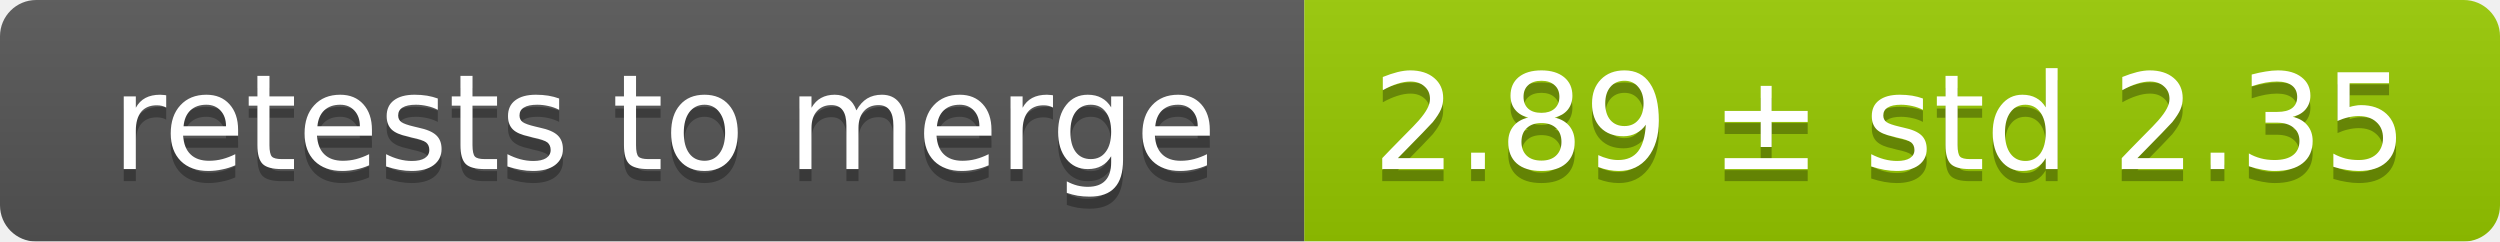
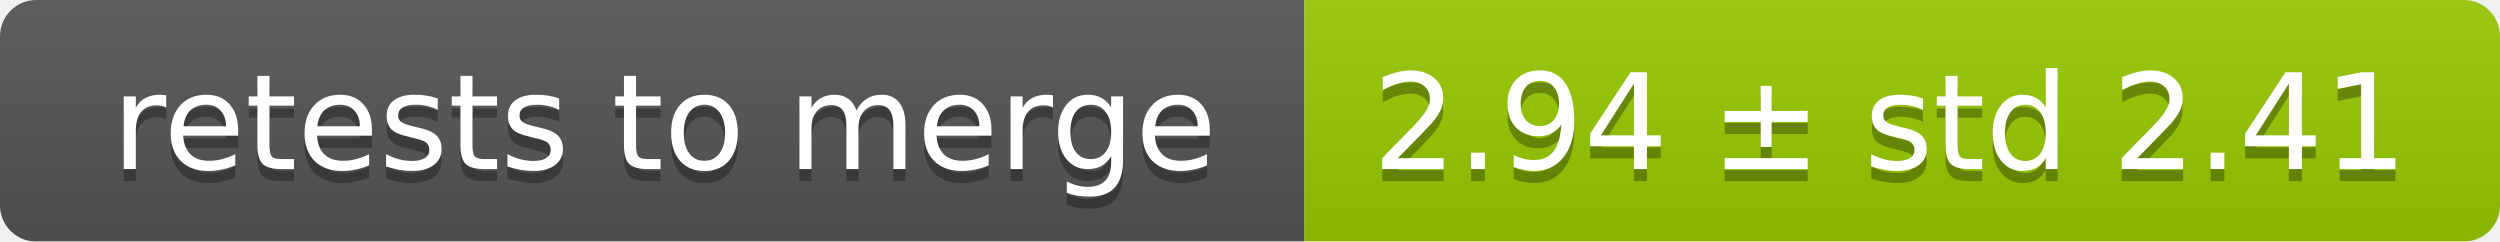
<svg xmlns="http://www.w3.org/2000/svg" width="207" height="20">
  <linearGradient id="smooth" x2="0" y2="100%">
    <stop offset="0" stop-color="#bbb" stop-opacity=".1" />
    <stop offset="1" stop-opacity=".1" />
  </linearGradient>
  <mask id="round">
    <rect width="207" height="20" rx="3" fill="#fff" />
  </mask>
  <g mask="url(#round)">
    <rect width="108" height="20" fill="#555" />
    <rect x="108" width="99" height="20" fill="#97ca00" />
    <rect width="207" height="20" fill="url(#smooth)" />
  </g>
  <g fill="#fff" text-anchor="middle" font-family="DejaVu Sans,Verdana,Geneva,sans-serif" font-size="11">
    <text x="55" y="15" fill="#010101" fill-opacity=".3">retests to merge</text>
    <text x="55" y="14">retests to merge</text>
-     <text x="156.5" y="15" fill="#010101" fill-opacity=".3">2.89 ± std 2.35</text>
-     <text x="156.5" y="14">2.89 ± std 2.35</text>
+     <text x="156.5" y="15" fill="#010101" fill-opacity=".3">2.94 ± std 2.41</text>
+     <text x="156.5" y="14">2.94 ± std 2.41</text>
  </g>
</svg>
